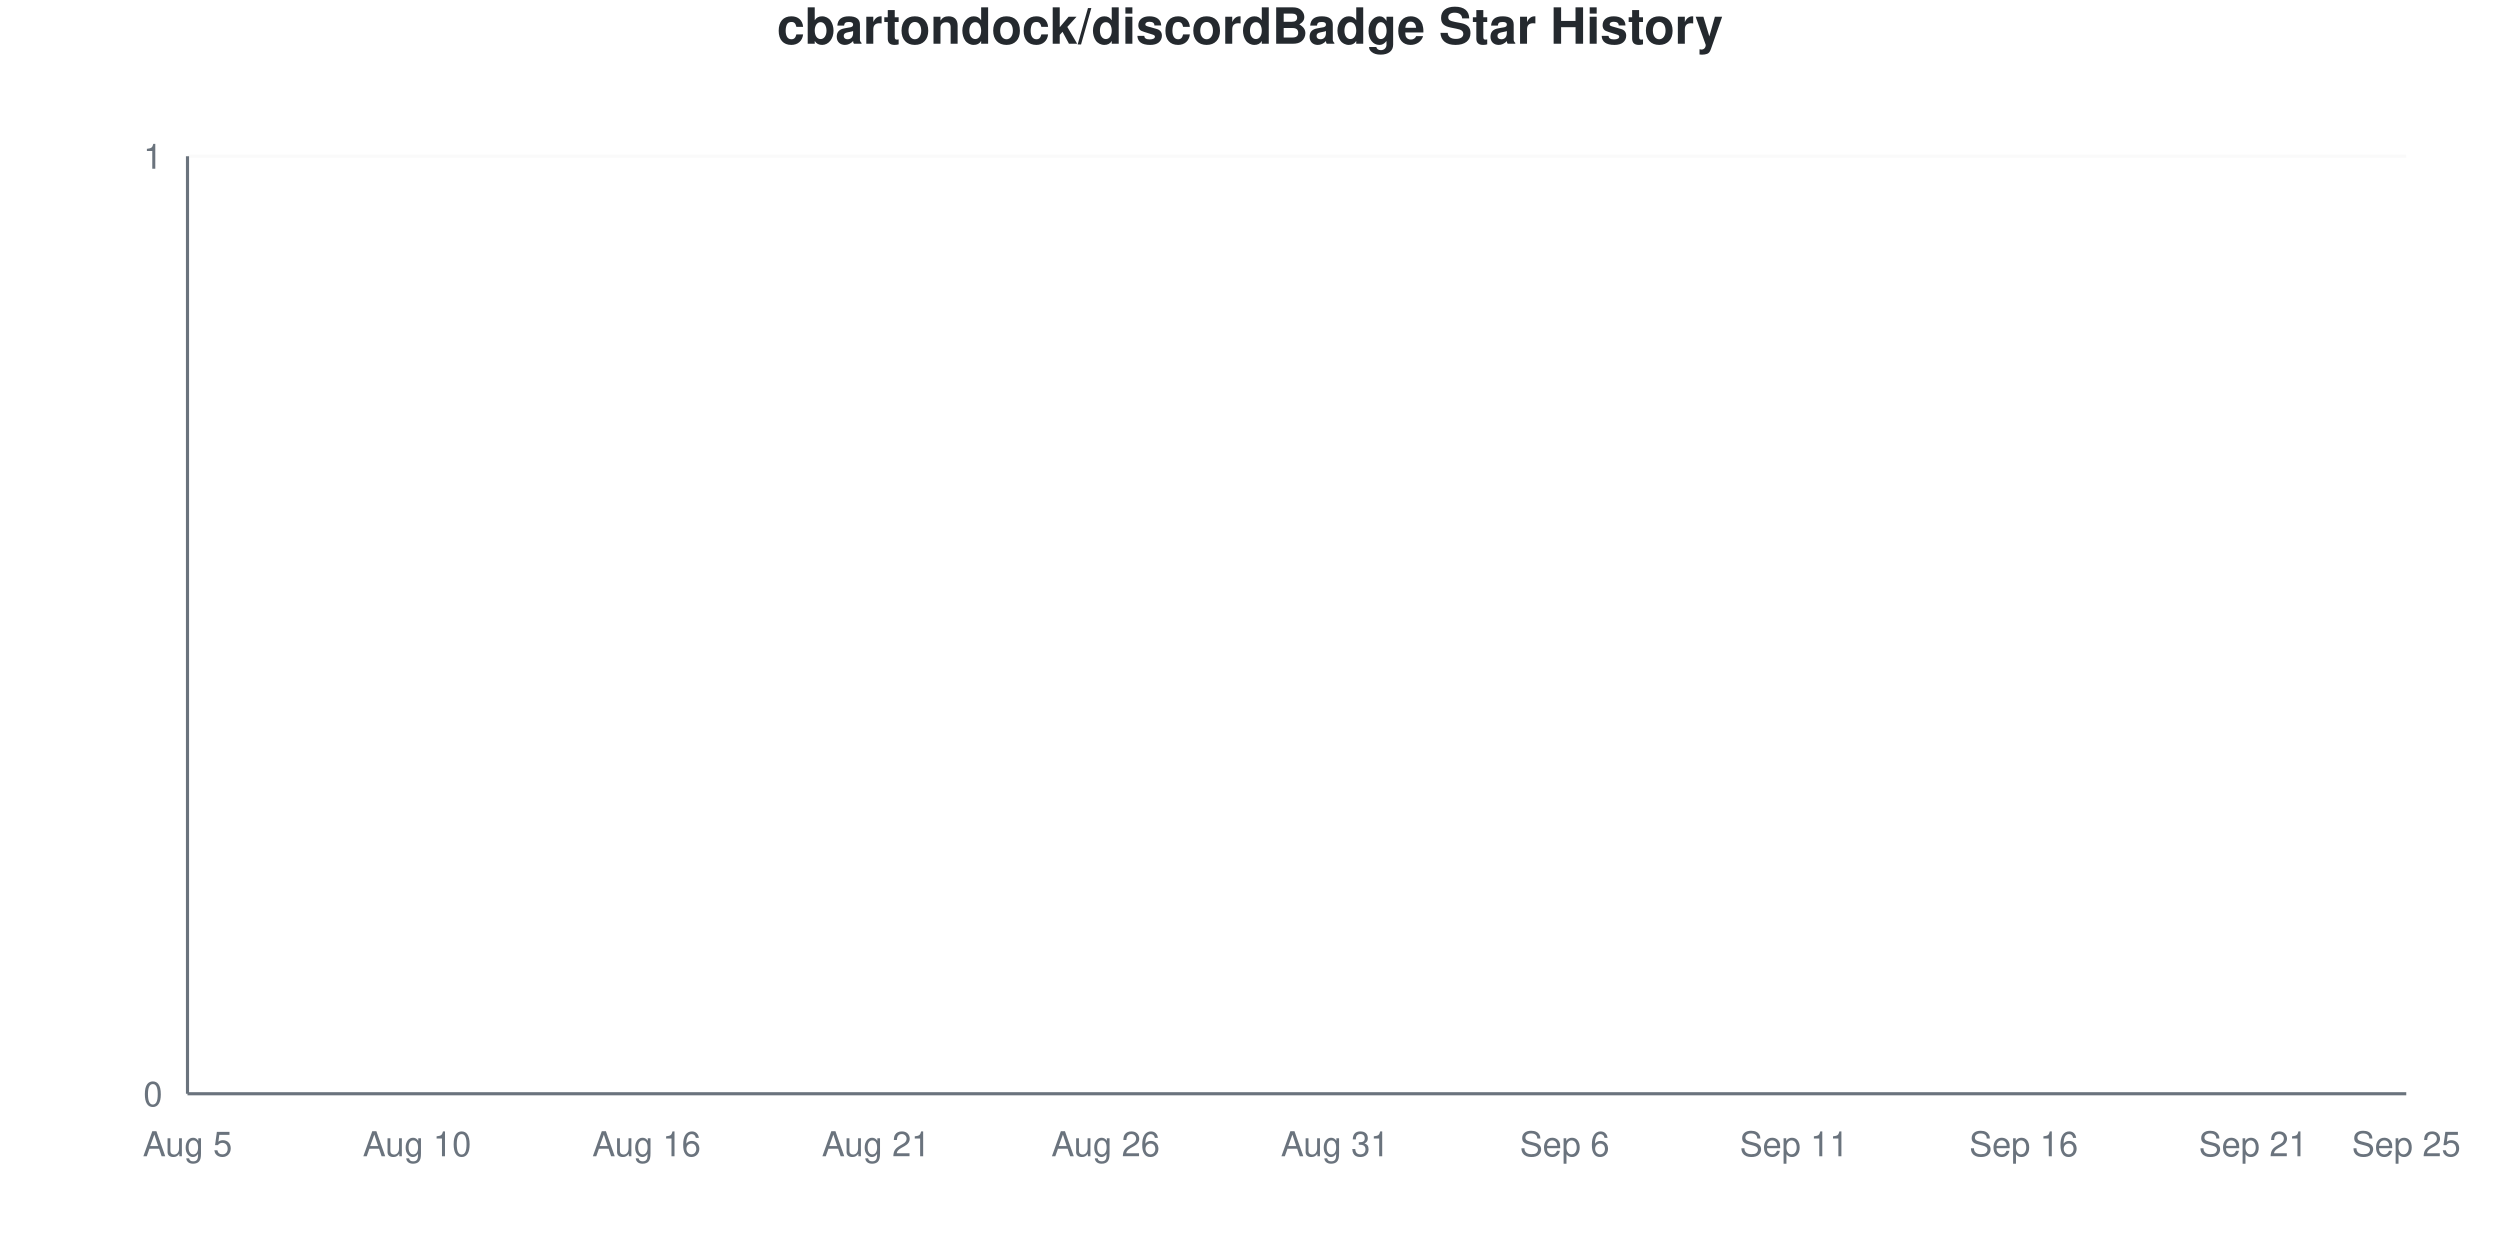
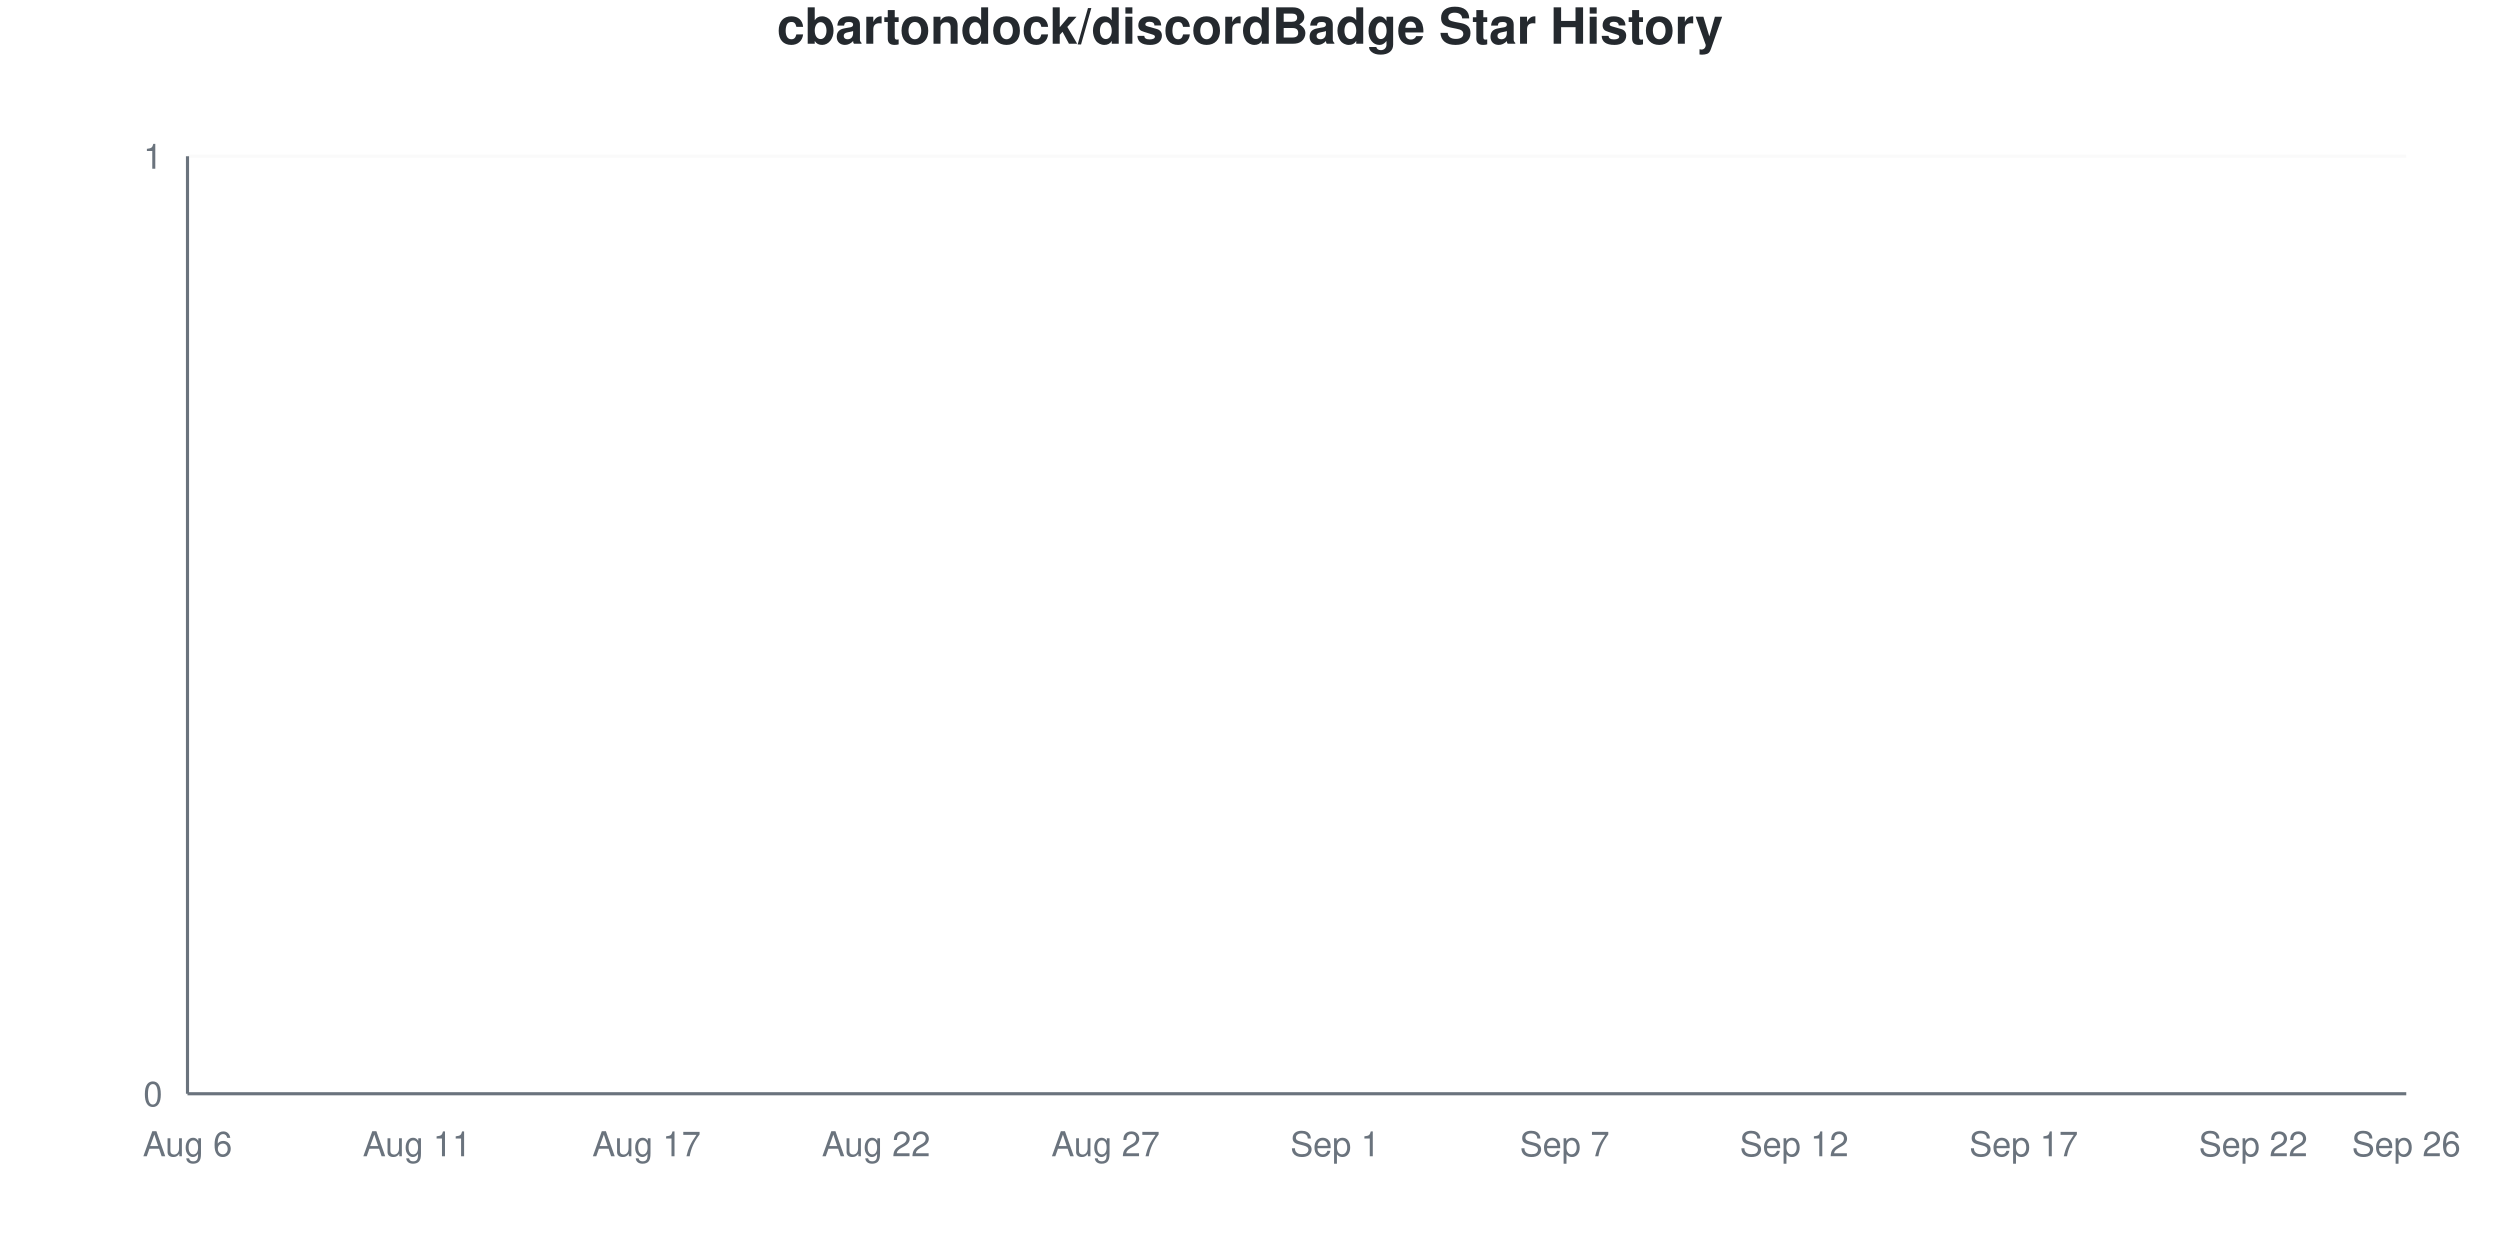
<svg xmlns="http://www.w3.org/2000/svg" viewBox="0 0 800 400" width="800" height="400">
  <style>
    @keyframes drawLine {
      to { stroke-dashoffset: 0; }
    }
    @keyframes fadeInPoint {
      from { opacity: 0; }
      to { opacity: 1; }
    }
    .data-line-0 {
      stroke-dasharray: 1065;
      stroke-dashoffset: 1065;
      animation: drawLine 2s ease-out forwards;
    }
    .data-point {
      opacity: 0;
      animation: fadeInPoint 0.5s ease-out forwards;
    }
    .chart-bg { fill: #fff; }
    .chart-text { fill: #24292e; }
    .chart-muted { fill: #6a737d; }
    .chart-grid { stroke: #eee; }
    .chart-axis { stroke: #6a737d; }
    @media (prefers-color-scheme: dark) {
      .chart-bg { fill: #0d1117; }
      .chart-text { fill: #e6edf3; }
      .chart-muted { fill: #8b949e; }
      .chart-grid { stroke: #21262d; }
      .chart-axis { stroke: #8b949e; }
    }
  </style>
  <rect width="800" height="400" class="chart-bg" />
  <text x="400" y="14" text-anchor="middle" class="chart-text" font-size="16" font-weight="bold" font-family="-apple-system, BlinkMacSystemFont, 'Segoe UI', Helvetica, Arial, sans-serif">cbartondock/discordBadge Star History</text>
  <g class="grid">
    <line x1="60" y1="350" x2="770" y2="350" class="chart-grid" stroke-opacity="0.3" />
    <text x="52" y="354" text-anchor="end" class="chart-muted" font-size="11" font-family="-apple-system, BlinkMacSystemFont, 'Segoe UI', Helvetica, Arial, sans-serif">0</text>
    <line x1="60" y1="50" x2="770" y2="50" class="chart-grid" stroke-opacity="0.3" />
    <text x="52" y="54" text-anchor="end" class="chart-muted" font-size="11" font-family="-apple-system, BlinkMacSystemFont, 'Segoe UI', Helvetica, Arial, sans-serif">1</text>
  </g>
  <g class="milestones">
    
  </g>
  <g class="x-axis">
-     <text x="60" y="370" text-anchor="middle" class="chart-muted" font-size="11" font-family="-apple-system, BlinkMacSystemFont, 'Segoe UI', Helvetica, Arial, sans-serif">Aug 5</text>
-     <text x="133.448" y="370" text-anchor="middle" class="chart-muted" font-size="11" font-family="-apple-system, BlinkMacSystemFont, 'Segoe UI', Helvetica, Arial, sans-serif">Aug 10</text>
-     <text x="206.897" y="370" text-anchor="middle" class="chart-muted" font-size="11" font-family="-apple-system, BlinkMacSystemFont, 'Segoe UI', Helvetica, Arial, sans-serif">Aug 16</text>
-     <text x="280.345" y="370" text-anchor="middle" class="chart-muted" font-size="11" font-family="-apple-system, BlinkMacSystemFont, 'Segoe UI', Helvetica, Arial, sans-serif">Aug 21</text>
-     <text x="353.793" y="370" text-anchor="middle" class="chart-muted" font-size="11" font-family="-apple-system, BlinkMacSystemFont, 'Segoe UI', Helvetica, Arial, sans-serif">Aug 26</text>
-     <text x="427.241" y="370" text-anchor="middle" class="chart-muted" font-size="11" font-family="-apple-system, BlinkMacSystemFont, 'Segoe UI', Helvetica, Arial, sans-serif">Aug 31</text>
-     <text x="500.69" y="370" text-anchor="middle" class="chart-muted" font-size="11" font-family="-apple-system, BlinkMacSystemFont, 'Segoe UI', Helvetica, Arial, sans-serif">Sep 6</text>
-     <text x="574.138" y="370" text-anchor="middle" class="chart-muted" font-size="11" font-family="-apple-system, BlinkMacSystemFont, 'Segoe UI', Helvetica, Arial, sans-serif">Sep 11</text>
-     <text x="647.586" y="370" text-anchor="middle" class="chart-muted" font-size="11" font-family="-apple-system, BlinkMacSystemFont, 'Segoe UI', Helvetica, Arial, sans-serif">Sep 16</text>
-     <text x="721.034" y="370" text-anchor="middle" class="chart-muted" font-size="11" font-family="-apple-system, BlinkMacSystemFont, 'Segoe UI', Helvetica, Arial, sans-serif">Sep 21</text>
-     <text x="770" y="370" text-anchor="middle" class="chart-muted" font-size="11" font-family="-apple-system, BlinkMacSystemFont, 'Segoe UI', Helvetica, Arial, sans-serif">Sep 25</text>
+     <text x="60" y="370" text-anchor="middle" class="chart-muted" font-size="11" font-family="-apple-system, BlinkMacSystemFont, 'Segoe UI', Helvetica, Arial, sans-serif">Aug 6</text>
+     <text x="133.448" y="370" text-anchor="middle" class="chart-muted" font-size="11" font-family="-apple-system, BlinkMacSystemFont, 'Segoe UI', Helvetica, Arial, sans-serif">Aug 11</text>
+     <text x="206.897" y="370" text-anchor="middle" class="chart-muted" font-size="11" font-family="-apple-system, BlinkMacSystemFont, 'Segoe UI', Helvetica, Arial, sans-serif">Aug 17</text>
+     <text x="280.345" y="370" text-anchor="middle" class="chart-muted" font-size="11" font-family="-apple-system, BlinkMacSystemFont, 'Segoe UI', Helvetica, Arial, sans-serif">Aug 22</text>
+     <text x="353.793" y="370" text-anchor="middle" class="chart-muted" font-size="11" font-family="-apple-system, BlinkMacSystemFont, 'Segoe UI', Helvetica, Arial, sans-serif">Aug 27</text>
+     <text x="427.241" y="370" text-anchor="middle" class="chart-muted" font-size="11" font-family="-apple-system, BlinkMacSystemFont, 'Segoe UI', Helvetica, Arial, sans-serif">Sep 1</text>
+     <text x="500.69" y="370" text-anchor="middle" class="chart-muted" font-size="11" font-family="-apple-system, BlinkMacSystemFont, 'Segoe UI', Helvetica, Arial, sans-serif">Sep 7</text>
+     <text x="574.138" y="370" text-anchor="middle" class="chart-muted" font-size="11" font-family="-apple-system, BlinkMacSystemFont, 'Segoe UI', Helvetica, Arial, sans-serif">Sep 12</text>
+     <text x="647.586" y="370" text-anchor="middle" class="chart-muted" font-size="11" font-family="-apple-system, BlinkMacSystemFont, 'Segoe UI', Helvetica, Arial, sans-serif">Sep 17</text>
+     <text x="721.034" y="370" text-anchor="middle" class="chart-muted" font-size="11" font-family="-apple-system, BlinkMacSystemFont, 'Segoe UI', Helvetica, Arial, sans-serif">Sep 22</text>
+     <text x="770" y="370" text-anchor="middle" class="chart-muted" font-size="11" font-family="-apple-system, BlinkMacSystemFont, 'Segoe UI', Helvetica, Arial, sans-serif">Sep 26</text>
  </g>
  <line x1="60" y1="50" x2="60" y2="350" class="chart-axis" stroke-width="1" />
  <line x1="60" y1="350" x2="770" y2="350" class="chart-axis" stroke-width="1" />
  <path d="M60,350 L60,350 C68.161,350 76.322,350 84.483,350 C92.644,350 100.805,350 108.966,350 C117.126,350 125.287,350 133.448,350 C141.609,350 149.77,350 157.931,350 C166.092,350 174.253,350 182.414,350 C190.575,350 198.736,350 206.897,350 C215.057,350 223.218,350 231.379,350 C239.54,350 247.701,350 255.862,350 C264.023,350 272.184,350 280.345,350 C288.506,350 296.667,350 304.828,350 C312.989,350 321.149,350 329.31,350 C337.471,350 345.632,350 353.793,350 C361.954,350 370.115,350 378.276,350 C386.437,350 394.598,350 402.759,350 C410.92,350 419.08,350 427.241,350 C435.402,350 443.563,350 451.724,350 C459.885,350 468.046,350 476.207,350 C484.368,350 492.529,350 500.69,350 C508.851,350 517.011,350 525.172,350 C533.333,350 541.494,350 549.655,350 C557.816,350 565.977,350 574.138,350 C582.299,350 590.46,350 598.621,350 C606.782,350 614.943,350 623.103,350 C631.264,350 639.425,350 647.586,350 C655.747,350 663.908,350 672.069,350 C680.23,350 688.391,350 696.552,350 C704.713,350 712.874,350 721.034,350 C729.195,350 737.356,350 745.517,350 C753.678,350 761.839,350 770,350 L770,350 L60,350 Z" fill="#dfb317" fill-opacity="0.1" />
  <path d="M60,350 L60,350 C68.161,350 76.322,350 84.483,350 C92.644,350 100.805,350 108.966,350 C117.126,350 125.287,350 133.448,350 C141.609,350 149.77,350 157.931,350 C166.092,350 174.253,350 182.414,350 C190.575,350 198.736,350 206.897,350 C215.057,350 223.218,350 231.379,350 C239.54,350 247.701,350 255.862,350 C264.023,350 272.184,350 280.345,350 C288.506,350 296.667,350 304.828,350 C312.989,350 321.149,350 329.31,350 C337.471,350 345.632,350 353.793,350 C361.954,350 370.115,350 378.276,350 C386.437,350 394.598,350 402.759,350 C410.92,350 419.08,350 427.241,350 C435.402,350 443.563,350 451.724,350 C459.885,350 468.046,350 476.207,350 C484.368,350 492.529,350 500.69,350 C508.851,350 517.011,350 525.172,350 C533.333,350 541.494,350 549.655,350 C557.816,350 565.977,350 574.138,350 C582.299,350 590.46,350 598.621,350 C606.782,350 614.943,350 623.103,350 C631.264,350 639.425,350 647.586,350 C655.747,350 663.908,350 672.069,350 C680.23,350 688.391,350 696.552,350 C704.713,350 712.874,350 721.034,350 C729.195,350 737.356,350 745.517,350 C753.678,350 761.839,350 770,350" fill="none" stroke="#dfb317" stroke-width="2.5" class="data-line-0" />
  <g class="points">
    <circle cx="60" cy="350" r="4" fill="#dfb317" class="data-point" style="animation-delay: 1.50s" />
    <circle cx="84.483" cy="350" r="4" fill="#dfb317" class="data-point" style="animation-delay: 1.55s" />
    <circle cx="108.966" cy="350" r="4" fill="#dfb317" class="data-point" style="animation-delay: 1.60s" />
    <circle cx="133.448" cy="350" r="4" fill="#dfb317" class="data-point" style="animation-delay: 1.65s" />
    <circle cx="157.931" cy="350" r="4" fill="#dfb317" class="data-point" style="animation-delay: 1.70s" />
    <circle cx="182.414" cy="350" r="4" fill="#dfb317" class="data-point" style="animation-delay: 1.75s" />
    <circle cx="206.897" cy="350" r="4" fill="#dfb317" class="data-point" style="animation-delay: 1.80s" />
    <circle cx="231.379" cy="350" r="4" fill="#dfb317" class="data-point" style="animation-delay: 1.85s" />
    <circle cx="255.862" cy="350" r="4" fill="#dfb317" class="data-point" style="animation-delay: 1.90s" />
    <circle cx="280.345" cy="350" r="4" fill="#dfb317" class="data-point" style="animation-delay: 1.95s" />
    <circle cx="304.828" cy="350" r="4" fill="#dfb317" class="data-point" style="animation-delay: 2.00s" />
    <circle cx="329.31" cy="350" r="4" fill="#dfb317" class="data-point" style="animation-delay: 2.05s" />
    <circle cx="353.793" cy="350" r="4" fill="#dfb317" class="data-point" style="animation-delay: 2.10s" />
    <circle cx="378.276" cy="350" r="4" fill="#dfb317" class="data-point" style="animation-delay: 2.15s" />
    <circle cx="402.759" cy="350" r="4" fill="#dfb317" class="data-point" style="animation-delay: 2.20s" />
    <circle cx="427.241" cy="350" r="4" fill="#dfb317" class="data-point" style="animation-delay: 2.25s" />
    <circle cx="451.724" cy="350" r="4" fill="#dfb317" class="data-point" style="animation-delay: 2.30s" />
    <circle cx="476.207" cy="350" r="4" fill="#dfb317" class="data-point" style="animation-delay: 2.35s" />
    <circle cx="500.69" cy="350" r="4" fill="#dfb317" class="data-point" style="animation-delay: 2.40s" />
    <circle cx="525.172" cy="350" r="4" fill="#dfb317" class="data-point" style="animation-delay: 2.45s" />
    <circle cx="549.655" cy="350" r="4" fill="#dfb317" class="data-point" style="animation-delay: 2.50s" />
    <circle cx="574.138" cy="350" r="4" fill="#dfb317" class="data-point" style="animation-delay: 2.55s" />
    <circle cx="598.621" cy="350" r="4" fill="#dfb317" class="data-point" style="animation-delay: 2.60s" />
    <circle cx="623.103" cy="350" r="4" fill="#dfb317" class="data-point" style="animation-delay: 2.65s" />
    <circle cx="647.586" cy="350" r="4" fill="#dfb317" class="data-point" style="animation-delay: 2.70s" />
    <circle cx="672.069" cy="350" r="4" fill="#dfb317" class="data-point" style="animation-delay: 2.75s" />
    <circle cx="696.552" cy="350" r="4" fill="#dfb317" class="data-point" style="animation-delay: 2.80s" />
    <circle cx="721.034" cy="350" r="4" fill="#dfb317" class="data-point" style="animation-delay: 2.85s" />
    <circle cx="745.517" cy="350" r="4" fill="#dfb317" class="data-point" style="animation-delay: 2.90s" />
    <circle cx="770" cy="350" r="4" fill="#dfb317" class="data-point" style="animation-delay: 2.95s" />
  </g>
</svg>
